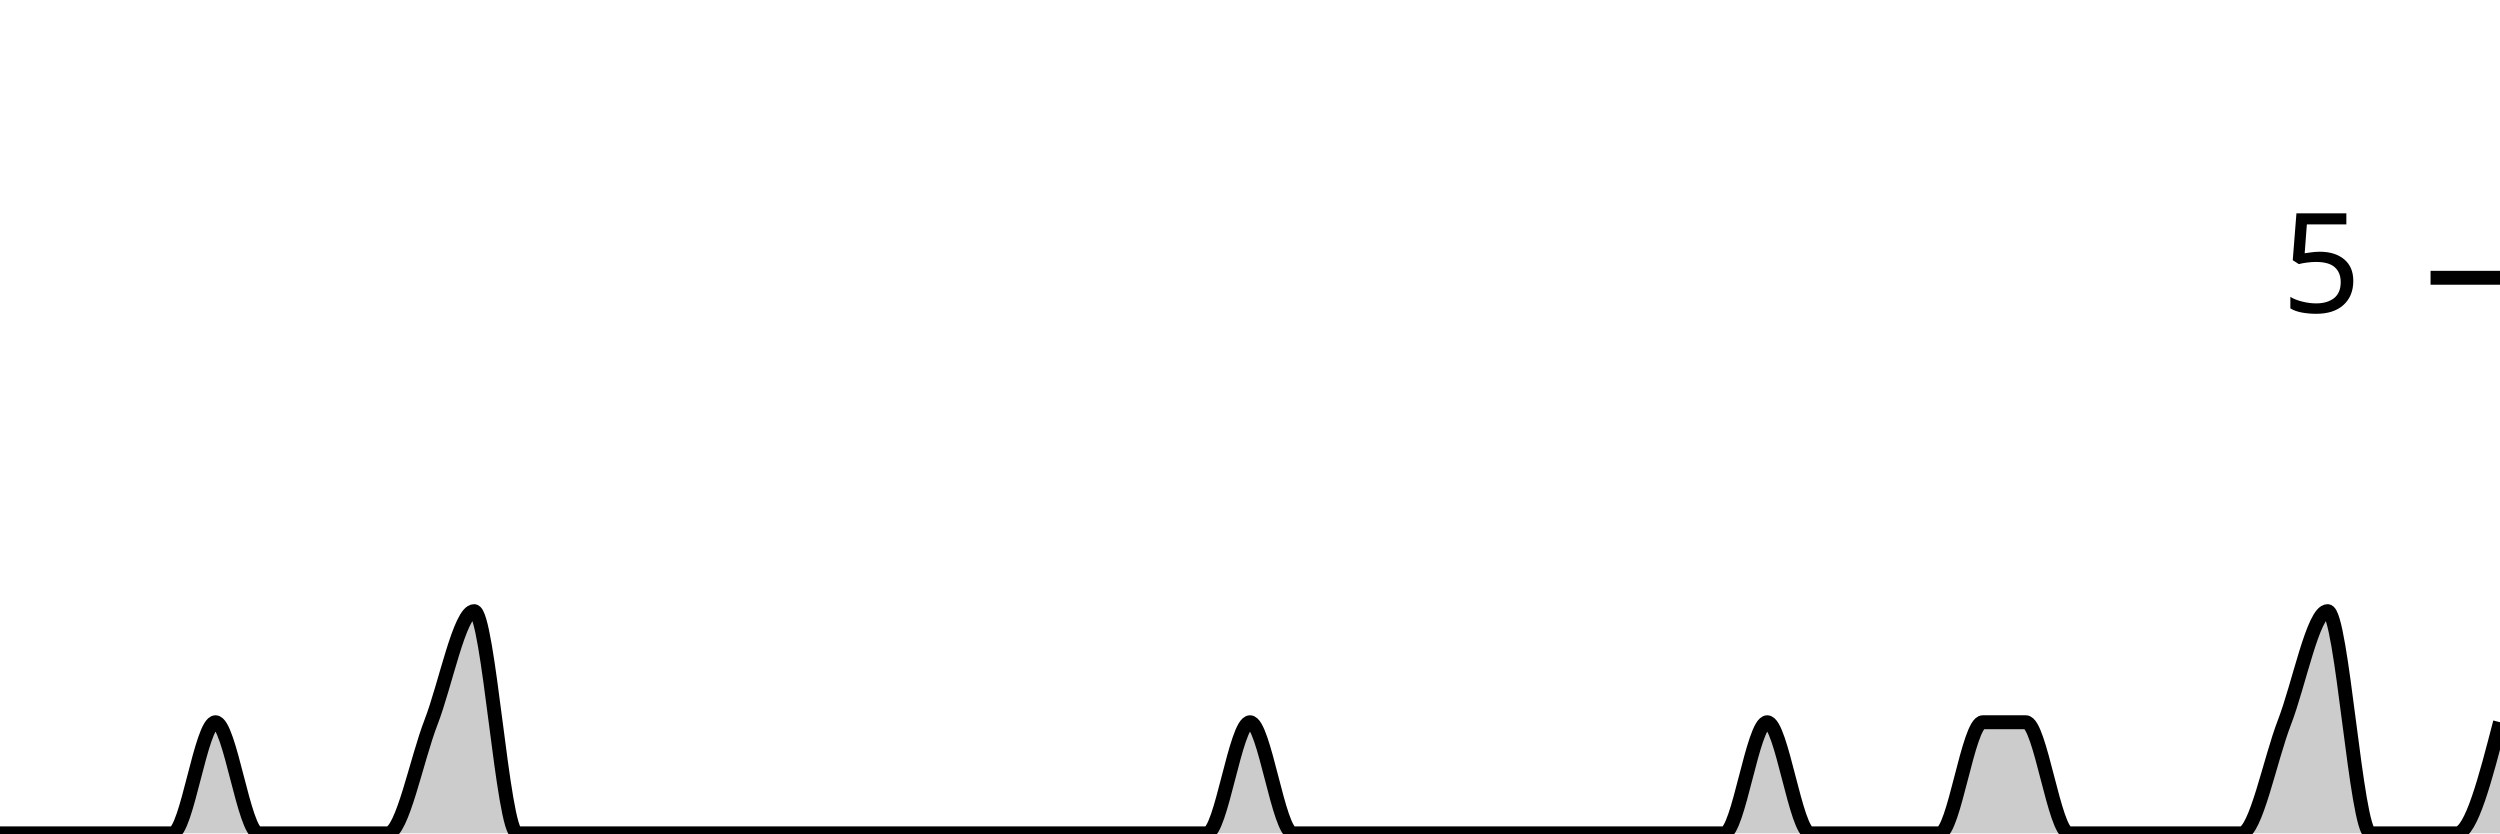
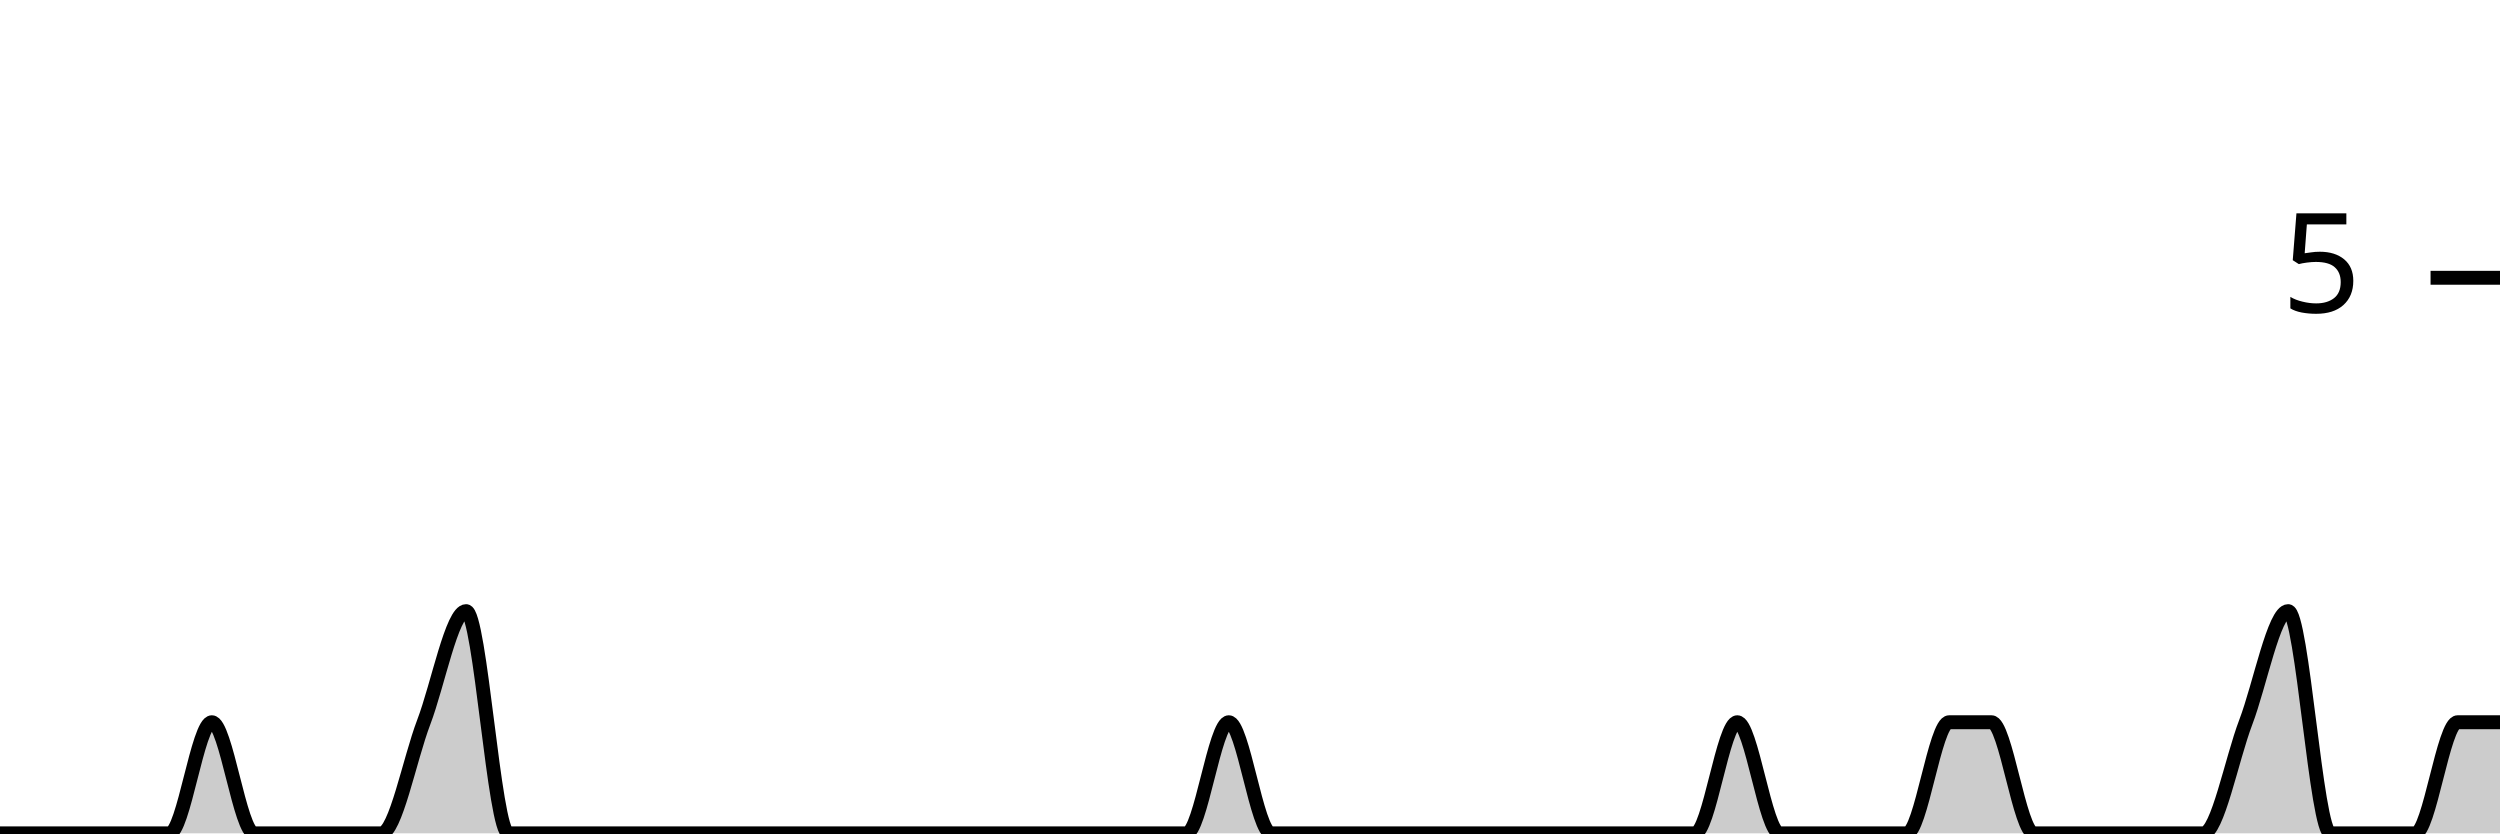
<svg xmlns="http://www.w3.org/2000/svg" viewBox="0 0 180 60">
  <g transform="translate(0,20)">
-     <path class="area" fill="rgba(0, 0, 0, 0.2)" d="M0,40C1.034,40,2.069,40,3.103,40C4.138,40,5.172,40,6.207,40C7.241,40,8.276,40,9.31,40C10.345,40,11.379,40,12.414,40C13.448,40,14.483,32,15.517,32C16.552,32,17.586,40,18.621,40C19.655,40,20.69,40,21.724,40C22.759,40,23.793,40,24.828,40C25.862,40,26.897,40,27.931,40C28.966,40,30,34.667,31.034,32C32.069,29.333,33.103,24,34.138,24C35.172,24,36.207,40,37.241,40C38.276,40,39.31,40,40.345,40C41.379,40,42.414,40,43.448,40C44.483,40,45.517,40,46.552,40C47.586,40,48.621,40,49.655,40C50.69,40,51.724,40,52.759,40C53.793,40,54.828,40,55.862,40C56.897,40,57.931,40,58.966,40C60,40,61.034,40,62.069,40C63.103,40,64.138,40,65.172,40C66.207,40,67.241,40,68.276,40C69.31,40,70.345,40,71.379,40C72.414,40,73.448,40,74.483,40C75.517,40,76.552,40,77.586,40C78.621,40,79.655,40,80.69,40C81.724,40,82.759,40,83.793,40C84.828,40,85.862,40,86.897,40C87.931,40,88.966,32,90,32C91.034,32,92.069,40,93.103,40C94.138,40,95.172,40,96.207,40C97.241,40,98.276,40,99.31,40C100.345,40,101.379,40,102.414,40C103.448,40,104.483,40,105.517,40C106.552,40,107.586,40,108.621,40C109.655,40,110.69,40,111.724,40C112.759,40,113.793,40,114.828,40C115.862,40,116.897,40,117.931,40C118.966,40,120,40,121.034,40C122.069,40,123.103,40,124.138,40C125.172,40,126.207,32,127.241,32C128.276,32,129.31,40,130.345,40C131.379,40,132.414,40,133.448,40C134.483,40,135.517,40,136.552,40C137.586,40,138.621,40,139.655,40C140.69,40,141.724,32,142.759,32C143.793,32,144.828,32,145.862,32C146.897,32,147.931,40,148.966,40C150,40,151.034,40,152.069,40C153.103,40,154.138,40,155.172,40C156.207,40,157.241,40,158.276,40C159.31,40,160.345,40,161.379,40C162.414,40,163.448,34.667,164.483,32C165.517,29.333,166.552,24,167.586,24C168.621,24,169.655,40,170.69,40C171.724,40,172.759,40,173.793,40C174.828,40,175.862,40,176.897,40C177.931,40,178.966,36,180,32L180,40C178.966,40,177.931,40,176.897,40C175.862,40,174.828,40,173.793,40C172.759,40,171.724,40,170.69,40C169.655,40,168.621,40,167.586,40C166.552,40,165.517,40,164.483,40C163.448,40,162.414,40,161.379,40C160.345,40,159.31,40,158.276,40C157.241,40,156.207,40,155.172,40C154.138,40,153.103,40,152.069,40C151.034,40,150,40,148.966,40C147.931,40,146.897,40,145.862,40C144.828,40,143.793,40,142.759,40C141.724,40,140.69,40,139.655,40C138.621,40,137.586,40,136.552,40C135.517,40,134.483,40,133.448,40C132.414,40,131.379,40,130.345,40C129.31,40,128.276,40,127.241,40C126.207,40,125.172,40,124.138,40C123.103,40,122.069,40,121.034,40C120,40,118.966,40,117.931,40C116.897,40,115.862,40,114.828,40C113.793,40,112.759,40,111.724,40C110.69,40,109.655,40,108.621,40C107.586,40,106.552,40,105.517,40C104.483,40,103.448,40,102.414,40C101.379,40,100.345,40,99.31,40C98.276,40,97.241,40,96.207,40C95.172,40,94.138,40,93.103,40C92.069,40,91.034,40,90,40C88.966,40,87.931,40,86.897,40C85.862,40,84.828,40,83.793,40C82.759,40,81.724,40,80.69,40C79.655,40,78.621,40,77.586,40C76.552,40,75.517,40,74.483,40C73.448,40,72.414,40,71.379,40C70.345,40,69.31,40,68.276,40C67.241,40,66.207,40,65.172,40C64.138,40,63.103,40,62.069,40C61.034,40,60,40,58.966,40C57.931,40,56.897,40,55.862,40C54.828,40,53.793,40,52.759,40C51.724,40,50.69,40,49.655,40C48.621,40,47.586,40,46.552,40C45.517,40,44.483,40,43.448,40C42.414,40,41.379,40,40.345,40C39.31,40,38.276,40,37.241,40C36.207,40,35.172,40,34.138,40C33.103,40,32.069,40,31.034,40C30,40,28.966,40,27.931,40C26.897,40,25.862,40,24.828,40C23.793,40,22.759,40,21.724,40C20.69,40,19.655,40,18.621,40C17.586,40,16.552,40,15.517,40C14.483,40,13.448,40,12.414,40C11.379,40,10.345,40,9.31,40C8.276,40,7.241,40,6.207,40C5.172,40,4.138,40,3.103,40C2.069,40,1.034,40,0,40Z" />
-     <path class="line" stroke="black" fill="none" d="M0,40C1.034,40,2.069,40,3.103,40C4.138,40,5.172,40,6.207,40C7.241,40,8.276,40,9.31,40C10.345,40,11.379,40,12.414,40C13.448,40,14.483,32,15.517,32C16.552,32,17.586,40,18.621,40C19.655,40,20.69,40,21.724,40C22.759,40,23.793,40,24.828,40C25.862,40,26.897,40,27.931,40C28.966,40,30,34.667,31.034,32C32.069,29.333,33.103,24,34.138,24C35.172,24,36.207,40,37.241,40C38.276,40,39.31,40,40.345,40C41.379,40,42.414,40,43.448,40C44.483,40,45.517,40,46.552,40C47.586,40,48.621,40,49.655,40C50.69,40,51.724,40,52.759,40C53.793,40,54.828,40,55.862,40C56.897,40,57.931,40,58.966,40C60,40,61.034,40,62.069,40C63.103,40,64.138,40,65.172,40C66.207,40,67.241,40,68.276,40C69.31,40,70.345,40,71.379,40C72.414,40,73.448,40,74.483,40C75.517,40,76.552,40,77.586,40C78.621,40,79.655,40,80.69,40C81.724,40,82.759,40,83.793,40C84.828,40,85.862,40,86.897,40C87.931,40,88.966,32,90,32C91.034,32,92.069,40,93.103,40C94.138,40,95.172,40,96.207,40C97.241,40,98.276,40,99.31,40C100.345,40,101.379,40,102.414,40C103.448,40,104.483,40,105.517,40C106.552,40,107.586,40,108.621,40C109.655,40,110.69,40,111.724,40C112.759,40,113.793,40,114.828,40C115.862,40,116.897,40,117.931,40C118.966,40,120,40,121.034,40C122.069,40,123.103,40,124.138,40C125.172,40,126.207,32,127.241,32C128.276,32,129.31,40,130.345,40C131.379,40,132.414,40,133.448,40C134.483,40,135.517,40,136.552,40C137.586,40,138.621,40,139.655,40C140.69,40,141.724,32,142.759,32C143.793,32,144.828,32,145.862,32C146.897,32,147.931,40,148.966,40C150,40,151.034,40,152.069,40C153.103,40,154.138,40,155.172,40C156.207,40,157.241,40,158.276,40C159.31,40,160.345,40,161.379,40C162.414,40,163.448,34.667,164.483,32C165.517,29.333,166.552,24,167.586,24C168.621,24,169.655,40,170.69,40C171.724,40,172.759,40,173.793,40C174.828,40,175.862,40,176.897,40C177.931,40,178.966,36,180,32" />
+     <path class="area" fill="rgba(0, 0, 0, 0.2)" d="M0,40C1.017,40,2.034,40,3.051,40C4.068,40,5.085,40,6.102,40C7.119,40,8.136,40,9.153,40C10.169,40,11.186,40,12.203,40C13.22,40,14.237,32,15.254,32C16.271,32,17.288,40,18.305,40C19.322,40,20.339,40,21.356,40C22.373,40,23.39,40,24.407,40C25.424,40,26.441,40,27.458,40C28.475,40,29.492,34.667,30.508,32C31.525,29.333,32.542,24,33.559,24C34.576,24,35.593,40,36.61,40C37.627,40,38.644,40,39.661,40C40.678,40,41.695,40,42.712,40C43.729,40,44.746,40,45.763,40C46.78,40,47.797,40,48.814,40C49.831,40,50.847,40,51.864,40C52.881,40,53.898,40,54.915,40C55.932,40,56.949,40,57.966,40C58.983,40,60,40,61.017,40C62.034,40,63.051,40,64.068,40C65.085,40,66.102,40,67.119,40C68.136,40,69.153,40,70.169,40C71.186,40,72.203,40,73.22,40C74.237,40,75.254,40,76.271,40C77.288,40,78.305,40,79.322,40C80.339,40,81.356,40,82.373,40C83.39,40,84.407,40,85.424,40C86.441,40,87.458,32,88.475,32C89.492,32,90.508,40,91.525,40C92.542,40,93.559,40,94.576,40C95.593,40,96.61,40,97.627,40C98.644,40,99.661,40,100.678,40C101.695,40,102.712,40,103.729,40C104.746,40,105.763,40,106.78,40C107.797,40,108.814,40,109.831,40C110.847,40,111.864,40,112.881,40C113.898,40,114.915,40,115.932,40C116.949,40,117.966,40,118.983,40C120,40,121.017,40,122.034,40C123.051,40,124.068,32,125.085,32C126.102,32,127.119,40,128.136,40C129.153,40,130.169,40,131.186,40C132.203,40,133.22,40,134.237,40C135.254,40,136.271,40,137.288,40C138.305,40,139.322,32,140.339,32C141.356,32,142.373,32,143.39,32C144.407,32,145.424,40,146.441,40C147.458,40,148.475,40,149.492,40C150.508,40,151.525,40,152.542,40C153.559,40,154.576,40,155.593,40C156.61,40,157.627,40,158.644,40C159.661,40,160.678,34.667,161.695,32C162.712,29.333,163.729,24,164.746,24C165.763,24,166.78,40,167.797,40C168.814,40,169.831,40,170.847,40C171.864,40,172.881,40,173.898,40C174.915,40,175.932,32,176.949,32C177.966,32,178.983,32,180,32L180,40C178.983,40,177.966,40,176.949,40C175.932,40,174.915,40,173.898,40C172.881,40,171.864,40,170.847,40C169.831,40,168.814,40,167.797,40C166.78,40,165.763,40,164.746,40C163.729,40,162.712,40,161.695,40C160.678,40,159.661,40,158.644,40C157.627,40,156.61,40,155.593,40C154.576,40,153.559,40,152.542,40C151.525,40,150.508,40,149.492,40C148.475,40,147.458,40,146.441,40C145.424,40,144.407,40,143.39,40C142.373,40,141.356,40,140.339,40C139.322,40,138.305,40,137.288,40C136.271,40,135.254,40,134.237,40C133.22,40,132.203,40,131.186,40C130.169,40,129.153,40,128.136,40C127.119,40,126.102,40,125.085,40C124.068,40,123.051,40,122.034,40C121.017,40,120,40,118.983,40C117.966,40,116.949,40,115.932,40C114.915,40,113.898,40,112.881,40C111.864,40,110.847,40,109.831,40C108.814,40,107.797,40,106.78,40C105.763,40,104.746,40,103.729,40C102.712,40,101.695,40,100.678,40C99.661,40,98.644,40,97.627,40C96.61,40,95.593,40,94.576,40C93.559,40,92.542,40,91.525,40C90.508,40,89.492,40,88.475,40C87.458,40,86.441,40,85.424,40C84.407,40,83.39,40,82.373,40C81.356,40,80.339,40,79.322,40C78.305,40,77.288,40,76.271,40C75.254,40,74.237,40,73.22,40C72.203,40,71.186,40,70.169,40C69.153,40,68.136,40,67.119,40C66.102,40,65.085,40,64.068,40C63.051,40,62.034,40,61.017,40C60,40,58.983,40,57.966,40C56.949,40,55.932,40,54.915,40C53.898,40,52.881,40,51.864,40C50.847,40,49.831,40,48.814,40C47.797,40,46.78,40,45.763,40C44.746,40,43.729,40,42.712,40C41.695,40,40.678,40,39.661,40C38.644,40,37.627,40,36.61,40C35.593,40,34.576,40,33.559,40C32.542,40,31.525,40,30.508,40C29.492,40,28.475,40,27.458,40C26.441,40,25.424,40,24.407,40C23.39,40,22.373,40,21.356,40C20.339,40,19.322,40,18.305,40C17.288,40,16.271,40,15.254,40C14.237,40,13.22,40,12.203,40C11.186,40,10.169,40,9.153,40C8.136,40,7.119,40,6.102,40C5.085,40,4.068,40,3.051,40C2.034,40,1.017,40,0,40Z" />
+     <path class="line" stroke="black" fill="none" d="M0,40C1.017,40,2.034,40,3.051,40C4.068,40,5.085,40,6.102,40C7.119,40,8.136,40,9.153,40C10.169,40,11.186,40,12.203,40C13.22,40,14.237,32,15.254,32C16.271,32,17.288,40,18.305,40C19.322,40,20.339,40,21.356,40C22.373,40,23.39,40,24.407,40C25.424,40,26.441,40,27.458,40C28.475,40,29.492,34.667,30.508,32C31.525,29.333,32.542,24,33.559,24C34.576,24,35.593,40,36.61,40C37.627,40,38.644,40,39.661,40C40.678,40,41.695,40,42.712,40C43.729,40,44.746,40,45.763,40C46.78,40,47.797,40,48.814,40C49.831,40,50.847,40,51.864,40C52.881,40,53.898,40,54.915,40C55.932,40,56.949,40,57.966,40C58.983,40,60,40,61.017,40C62.034,40,63.051,40,64.068,40C65.085,40,66.102,40,67.119,40C68.136,40,69.153,40,70.169,40C71.186,40,72.203,40,73.22,40C74.237,40,75.254,40,76.271,40C77.288,40,78.305,40,79.322,40C80.339,40,81.356,40,82.373,40C83.39,40,84.407,40,85.424,40C86.441,40,87.458,32,88.475,32C89.492,32,90.508,40,91.525,40C92.542,40,93.559,40,94.576,40C95.593,40,96.61,40,97.627,40C98.644,40,99.661,40,100.678,40C101.695,40,102.712,40,103.729,40C104.746,40,105.763,40,106.78,40C107.797,40,108.814,40,109.831,40C110.847,40,111.864,40,112.881,40C113.898,40,114.915,40,115.932,40C116.949,40,117.966,40,118.983,40C120,40,121.017,40,122.034,40C123.051,40,124.068,32,125.085,32C126.102,32,127.119,40,128.136,40C129.153,40,130.169,40,131.186,40C132.203,40,133.22,40,134.237,40C135.254,40,136.271,40,137.288,40C138.305,40,139.322,32,140.339,32C141.356,32,142.373,32,143.39,32C144.407,32,145.424,40,146.441,40C147.458,40,148.475,40,149.492,40C150.508,40,151.525,40,152.542,40C153.559,40,154.576,40,155.593,40C156.61,40,157.627,40,158.644,40C159.661,40,160.678,34.667,161.695,32C162.712,29.333,163.729,24,164.746,24C165.763,24,166.78,40,167.797,40C168.814,40,169.831,40,170.847,40C171.864,40,172.881,40,173.898,40C174.915,40,175.932,32,176.949,32C177.966,32,178.983,32,180,32" />
    <path class="axis-ceiling" stroke-width="1" stroke="black" fill="none" d="M175,0L180,0" />
    <text class="axis-ceiling-label" font-family="sans-serif" text-anchor="end" font-size="10px" x="170" y="2.5">5</text>
  </g>
</svg>
